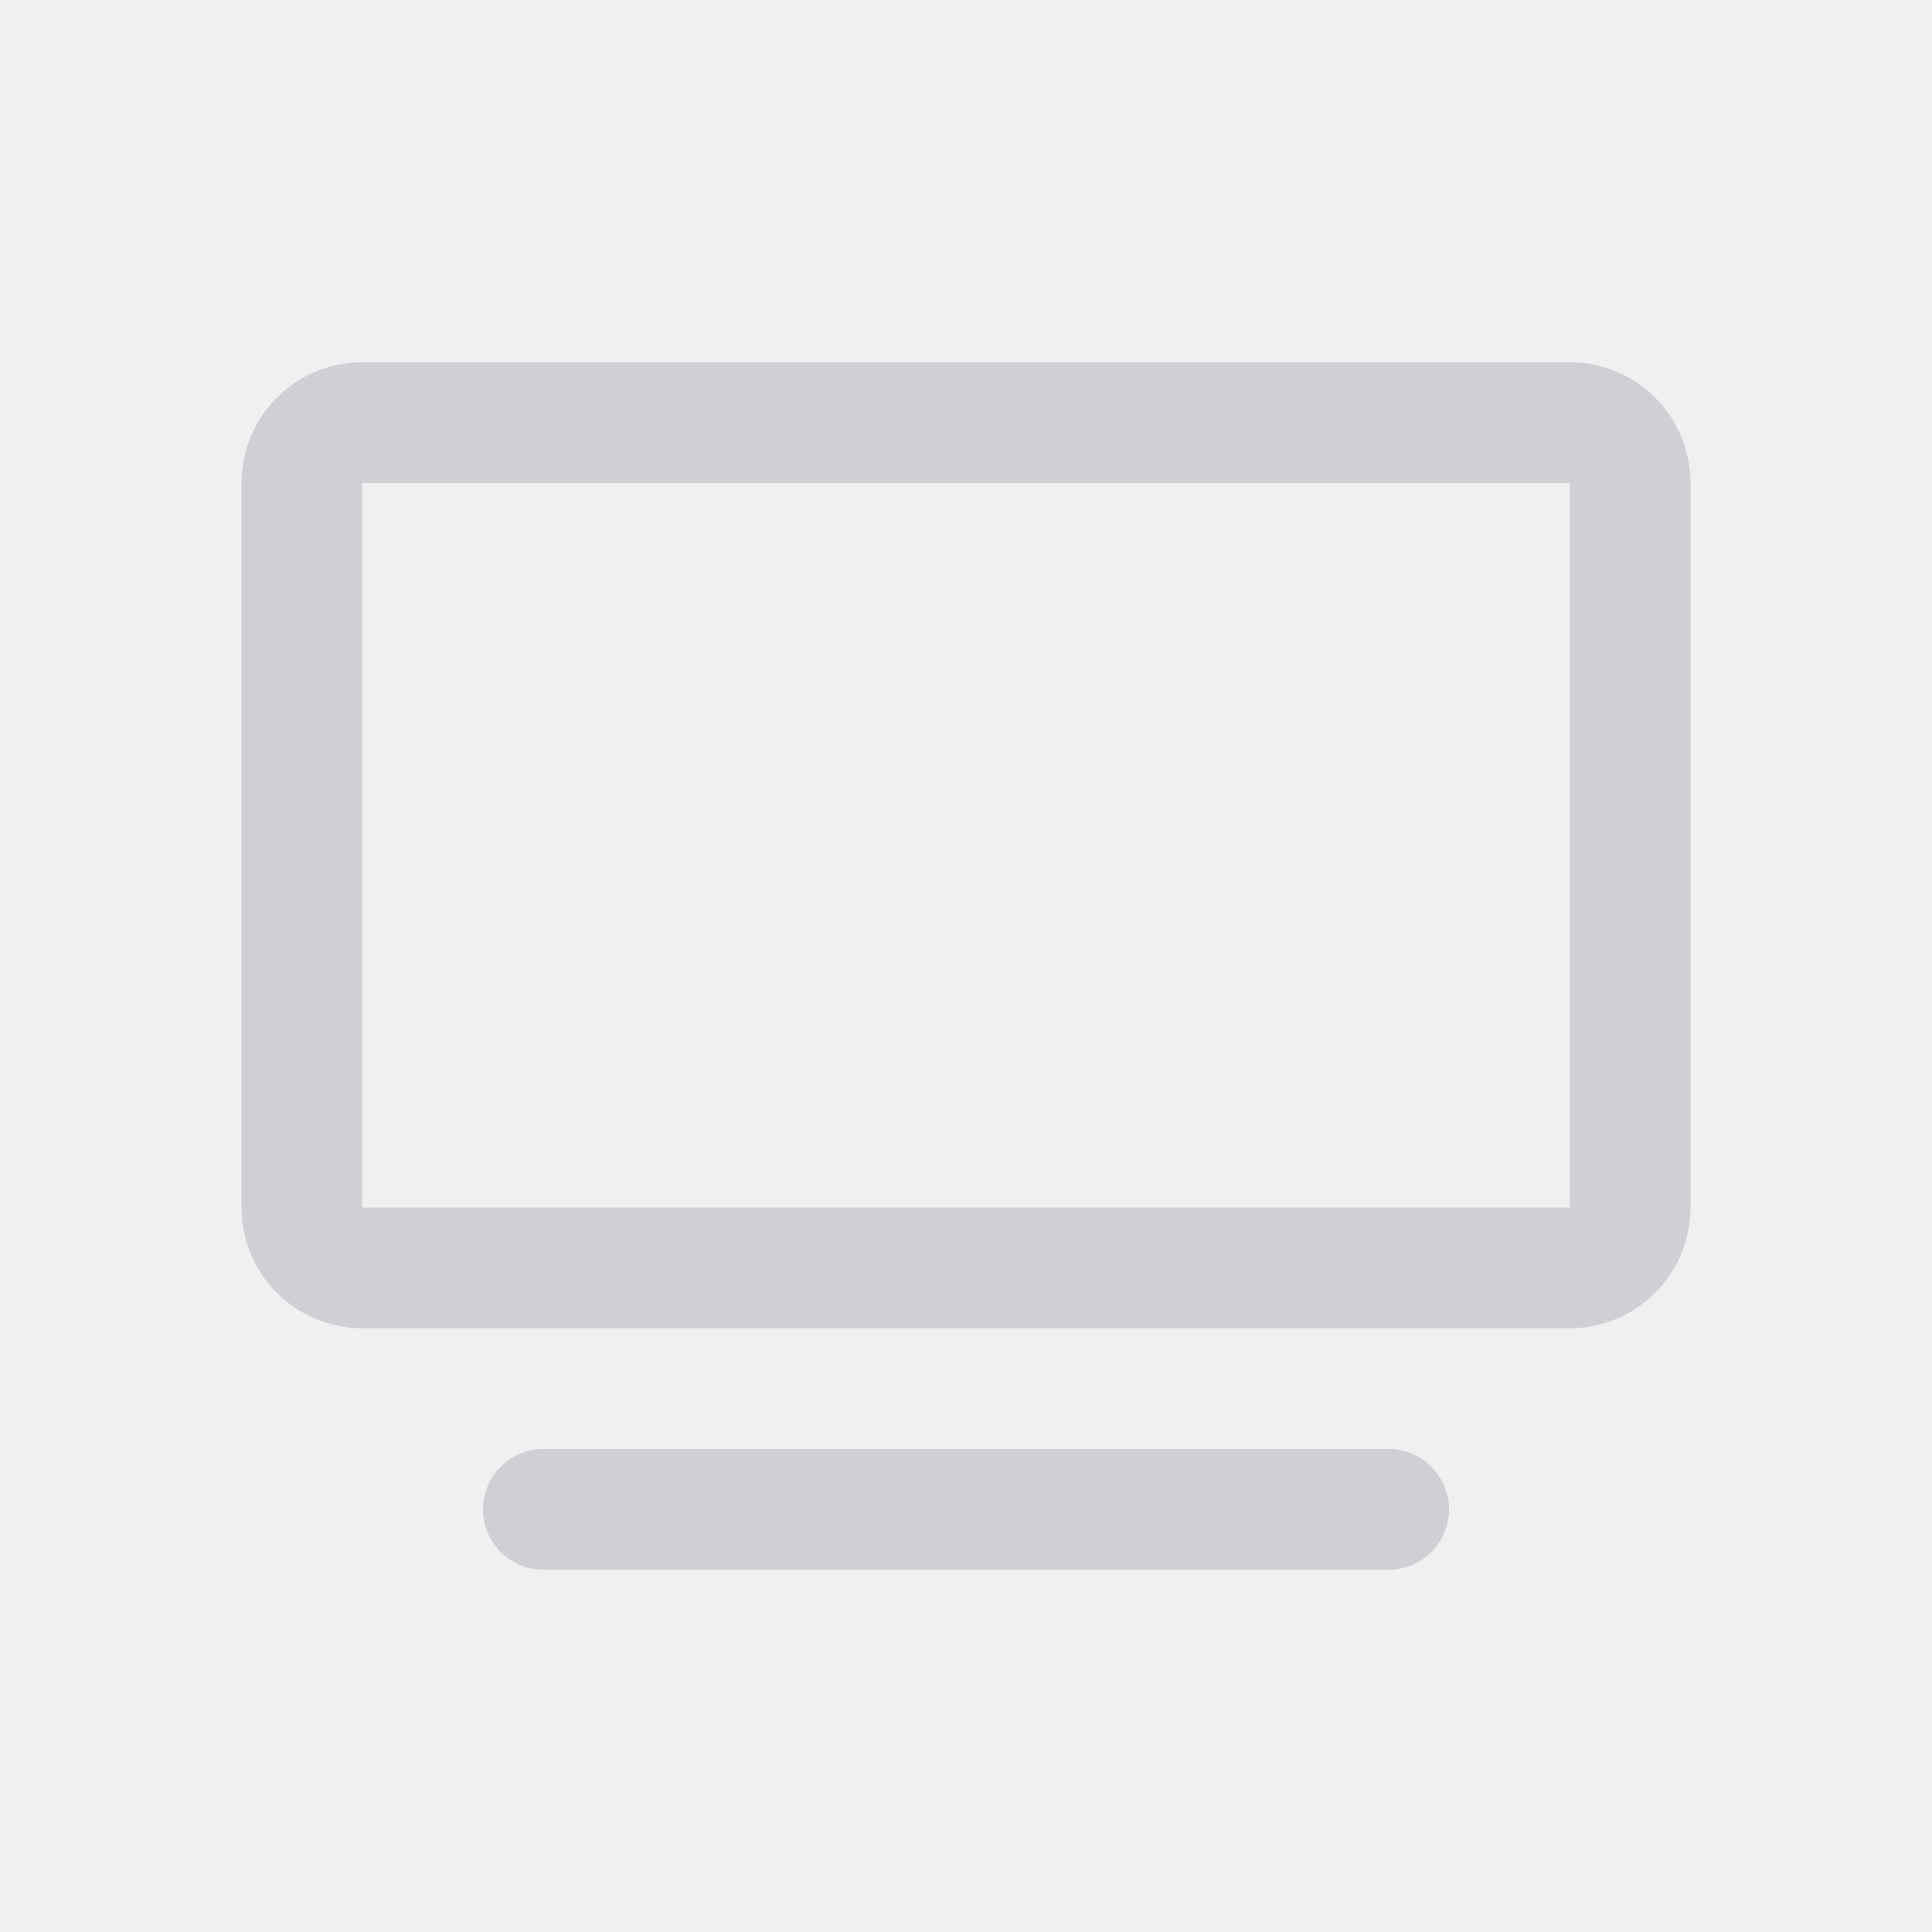
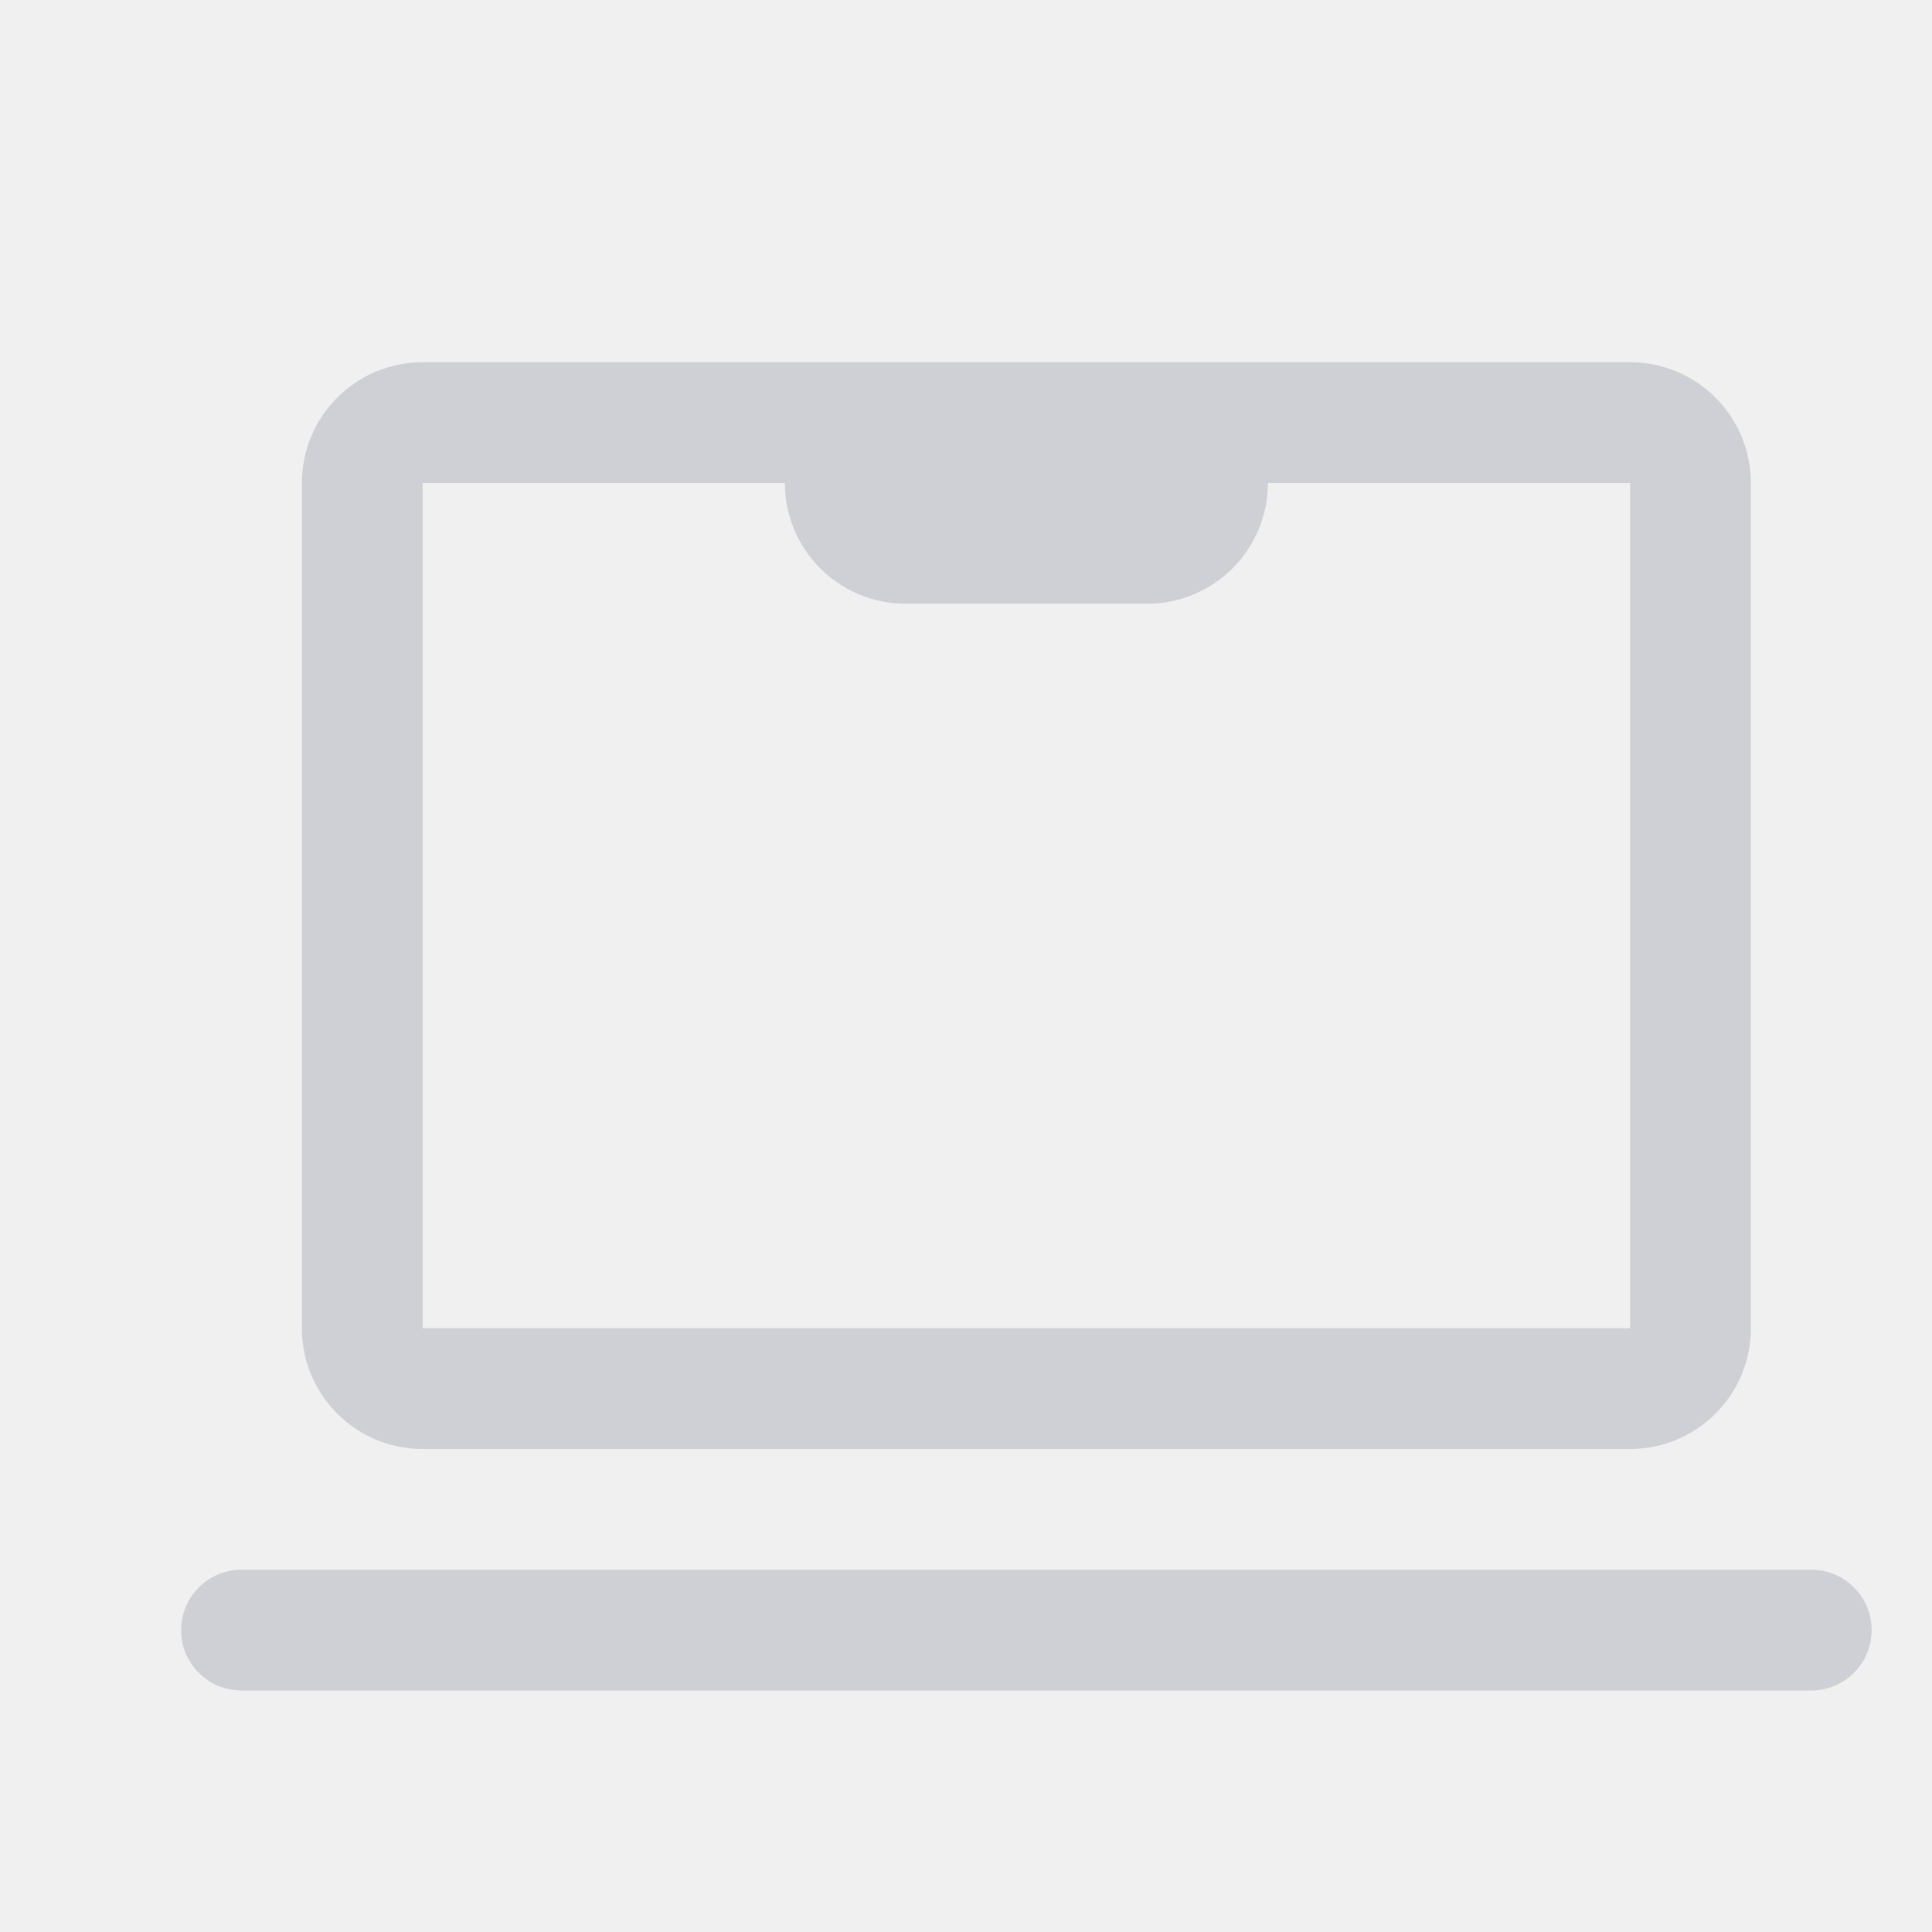
<svg xmlns="http://www.w3.org/2000/svg" width="16" height="16" viewBox="0 0 16 16" fill="none">
-   <rect x="2.5" y="3.5" width="11" height="7" rx=".5" stroke="#CED0D6" />
-   <path d="M4.5 12.5h7" stroke="#CED0D6" stroke-linecap="round" />
+   <g clip-path="url(#clip0_2284_715)">
+     <mask id="a" fill="#fff">
+       <path d="M2.5 4a1 1 0 0 1 1-1h10a1 1 0 0 1 1 1v7a1 1 0 0 1-1 1h-10a1 1 0 0 1-1-1V4z" />
+     </mask>
+     <path d="M1.5 4a2 2 0 0 1 2-2h10a2 2 0 0 1 2 2h-14zm14 7a2 2 0 0 1-2 2h-10a2 2 0 0 1-2-2h14zm-12 2a2 2 0 0 1-2-2V4a2 2 0 0 1 2-2v11zm10-11a2 2 0 0 1 2 2v7a2 2 0 0 1-2 2V2z" fill="#CED0D6" mask="url(#a)" />
+     <path d="M6.5 4h4a1 1 0 0 1-1 1h-2a1 1 0 0 1-1-1z" fill="#CED0D6" />
+     <rect x="1.5" y="13" width="14" height="1" rx=".5" fill="#CED0D6" />
+   </g>
+   <defs>
+     <clipPath id="clip0_2284_715">
+       <path fill="#fff" d="M0 0h16v16H0z" />
+     </clipPath>
+   </defs>
</svg>
